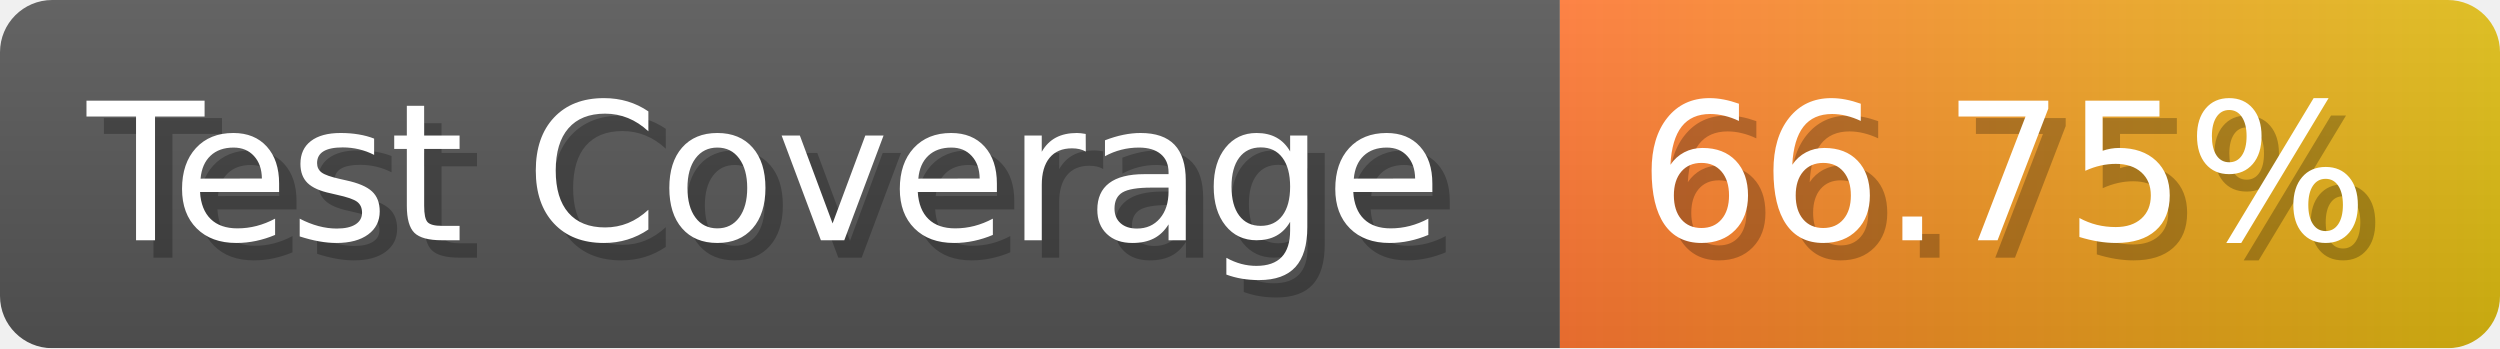
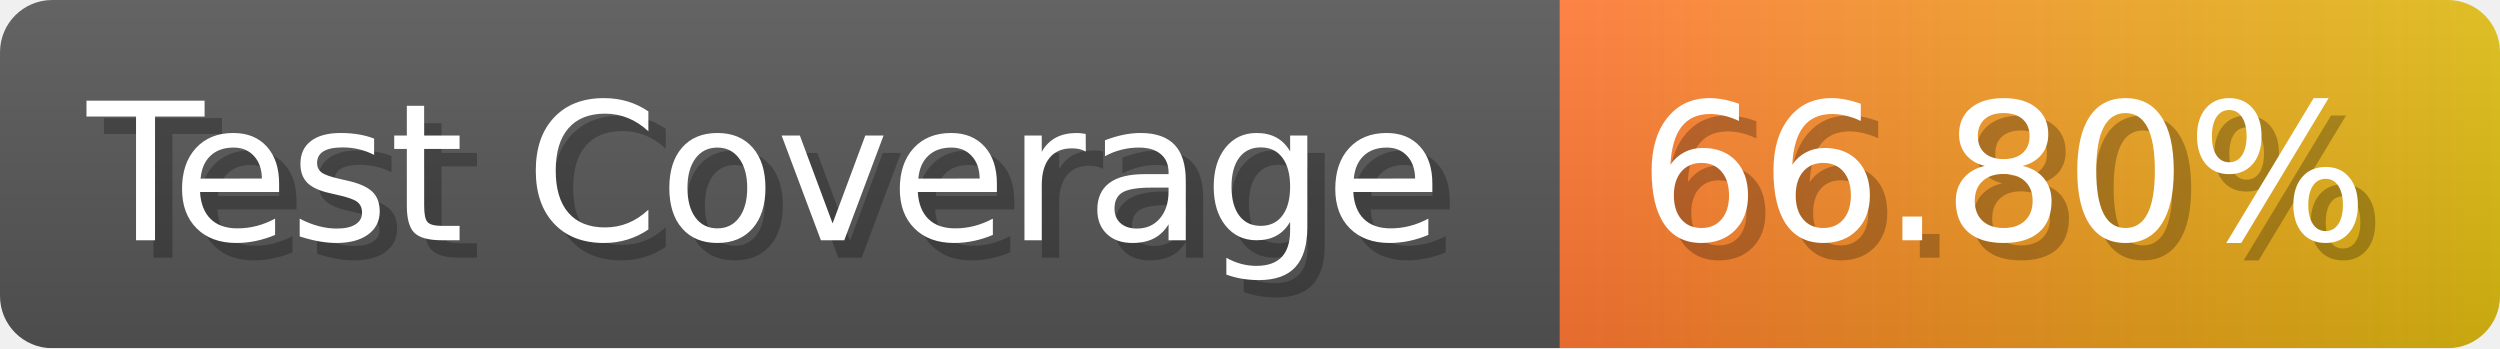
- <svg xmlns="http://www.w3.org/2000/svg" width="143.6" height="20" viewBox="0 0 1436 200" role="img" aria-label="Test Coverage: 66.75%">
+ <svg xmlns="http://www.w3.org/2000/svg" width="143.6" height="20" viewBox="0 0 1436 200" role="img" aria-label="Test Coverage: 66.80%">
  <linearGradient id="a" x2="0" y2="100%">
    <stop offset="0" stop-opacity=".1" stop-color="#EEE" />
    <stop offset="1" stop-opacity=".1" />
  </linearGradient>
  <mask id="m">
    <rect width="1436" height="200" rx="30" fill="#FFF" />
  </mask>
  <g mask="url(#m)">
    <rect width="896" height="200" fill="#555" />
    <rect width="540" height="200" fill="url(#x)" x="896" />
    <rect width="1436" height="200" fill="url(#a)" />
  </g>
  <g aria-hidden="true" fill="#fff" text-anchor="start" font-family="Verdana,DejaVu Sans,sans-serif" font-size="110">
    <text x="60" y="148" textLength="796" fill="#000" opacity="0.25">Test Coverage</text>
    <text x="50" y="138" textLength="796">Test Coverage</text>
-     <text x="951" y="148" textLength="440" fill="#000" opacity="0.25">66.75%</text>
-     <text x="941" y="138" textLength="440">66.75%</text>
+     <text x="951" y="148" textLength="440" fill="#000" opacity="0.25">66.80%</text>
+     <text x="941" y="138" textLength="440">66.80%</text>
  </g>
  <linearGradient id="x" x1="0%" y1="0%" x2="100%" y2="0%">
    <stop offset="0%" style="stop-color:#F73" />
    <stop offset="100%" style="stop-color:#DB1" />
  </linearGradient>
</svg>
